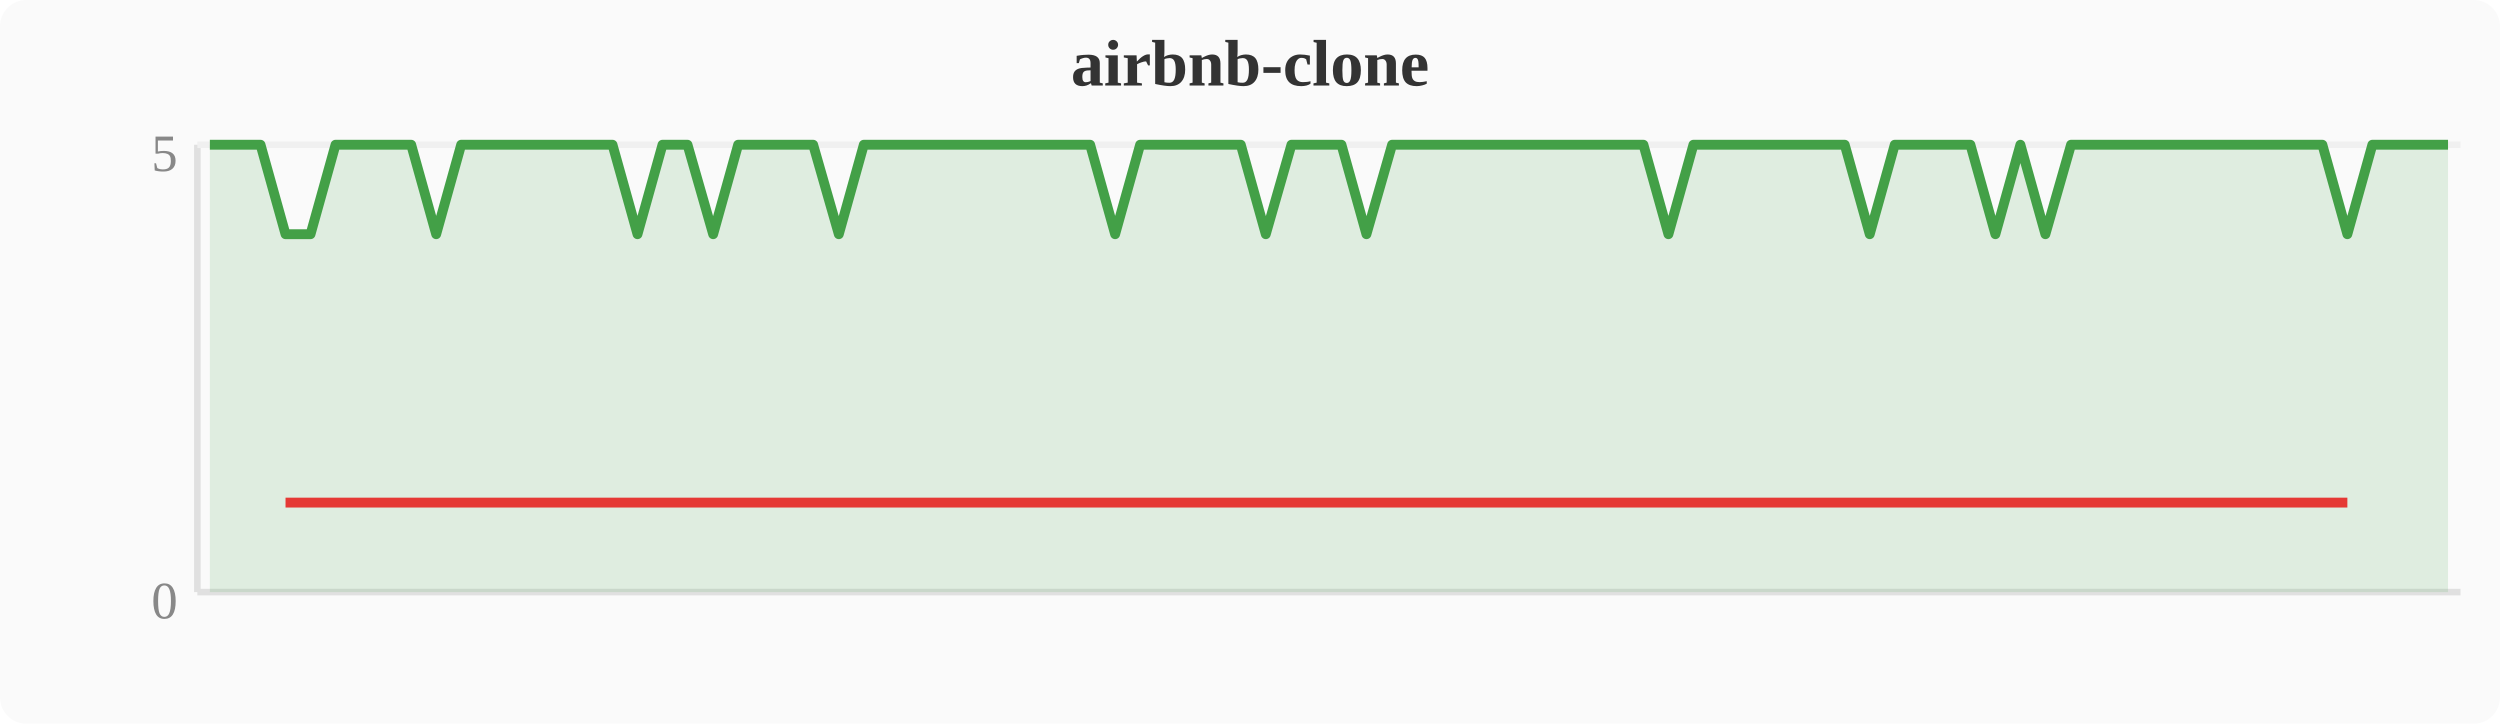
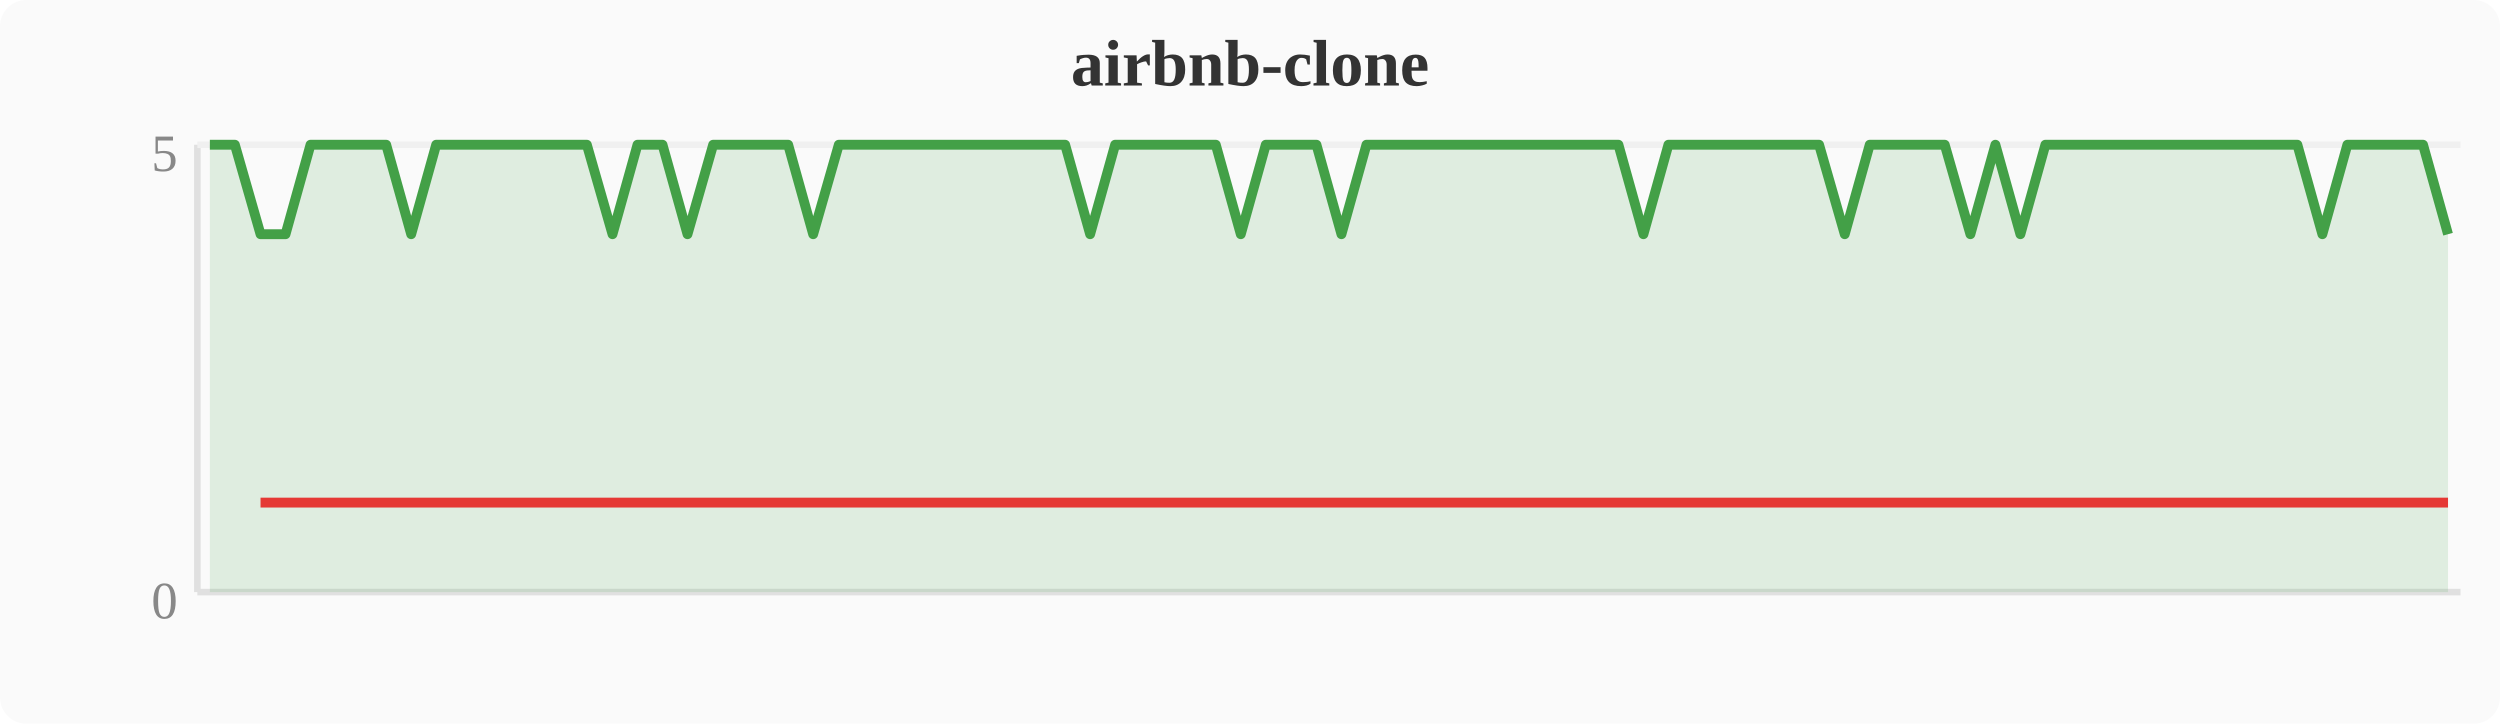
<svg xmlns="http://www.w3.org/2000/svg" width="380" height="110" viewBox="0 0 380 110">
  <rect width="380" height="110" fill="#fafafa" rx="4" />
  <text x="190" y="13" text-anchor="middle" font-size="10" font-weight="bold" fill="#333">airbnb-clone</text>
  <line x1="30" y1="22" x2="30" y2="90" stroke="#e0e0e0" stroke-width="1" />
  <line x1="30" y1="90" x2="374" y2="90" stroke="#e0e0e0" stroke-width="1" />
  <line x1="30" y1="22" x2="374" y2="22" stroke="#f0f0f0" stroke-width="1" />
  <text x="27" y="94" text-anchor="end" font-size="8" fill="#888">0</text>
  <text x="27" y="26" text-anchor="end" font-size="8" fill="#888">5</text>
-   <polygon points="31.9,22.0 35.7,22.0 39.6,22.0 43.4,35.6 47.2,35.6 51.0,22.0 54.8,22.0 58.7,22.0 62.5,22.0 66.3,35.6 70.1,22.0 74.0,22.0 77.8,22.0 81.6,22.0 85.4,22.0 89.2,22.0 93.1,22.0 96.9,35.6 100.7,22.0 104.5,22.0 108.4,35.6 112.2,22.0 116.0,22.0 119.8,22.0 123.6,22.0 127.5,35.6 131.3,22.0 135.1,22.0 138.9,22.0 142.8,22.0 146.6,22.0 150.4,22.0 154.2,22.0 158.0,22.0 161.9,22.0 165.7,22.0 169.5,35.6 173.3,22.0 177.2,22.0 181.0,22.0 184.8,22.0 188.6,22.0 192.4,35.6 196.3,22.0 200.1,22.0 203.9,22.0 207.7,35.6 211.6,22.0 215.4,22.0 219.2,22.0 223.0,22.0 226.8,22.0 230.7,22.0 234.5,22.0 238.3,22.0 242.1,22.0 246.0,22.0 249.8,22.0 253.6,35.6 257.4,22.0 261.2,22.0 265.1,22.0 268.9,22.0 272.7,22.0 276.5,22.0 280.4,22.0 284.2,35.6 288.0,22.0 291.8,22.0 295.6,22.0 299.5,22.0 303.3,35.6 307.1,22.0 310.9,35.6 314.8,22.0 318.6,22.0 322.4,22.0 326.2,22.0 330.0,22.0 333.9,22.0 337.7,22.0 341.5,22.0 345.3,22.0 349.2,22.0 353.0,22.0 356.8,35.6 360.6,22.0 364.4,22.0 368.3,22.0 372.1,22.0 372.1,90 31.9,90" fill="#43a047" opacity="0.15" />
-   <polyline points="31.9,22.0 35.7,22.0 39.6,22.0 43.4,35.6 47.2,35.6 51.0,22.0 54.8,22.0 58.7,22.0 62.5,22.0 66.3,35.6 70.1,22.0 74.0,22.0 77.8,22.0 81.6,22.0 85.4,22.0 89.2,22.0 93.1,22.0 96.9,35.6 100.7,22.0 104.5,22.0 108.4,35.6 112.2,22.0 116.0,22.0 119.8,22.0 123.6,22.0 127.5,35.6 131.3,22.0 135.1,22.0 138.9,22.0 142.8,22.0 146.6,22.0 150.4,22.0 154.2,22.0 158.0,22.0 161.9,22.0 165.7,22.0 169.5,35.6 173.3,22.0 177.2,22.0 181.0,22.0 184.8,22.0 188.6,22.0 192.4,35.6 196.3,22.0 200.1,22.0 203.9,22.0 207.7,35.6 211.6,22.0 215.4,22.0 219.2,22.0 223.0,22.0 226.8,22.0 230.7,22.0 234.5,22.0 238.3,22.0 242.1,22.0 246.0,22.0 249.8,22.0 253.6,35.6 257.4,22.0 261.2,22.0 265.1,22.0 268.9,22.0 272.7,22.0 276.5,22.0 280.4,22.0 284.2,35.6 288.0,22.0 291.8,22.0 295.6,22.0 299.5,22.0 303.3,35.6 307.1,22.0 310.9,35.6 314.8,22.0 318.6,22.0 322.4,22.0 326.2,22.0 330.0,22.0 333.9,22.0 337.7,22.0 341.5,22.0 345.3,22.0 349.2,22.0 353.0,22.0 356.8,35.6 360.6,22.0 364.4,22.0 368.3,22.0 372.1,22.0" fill="none" stroke="#43a047" stroke-width="1.5" stroke-linejoin="round" />
-   <polyline points="43.4,76.4 47.2,76.4 66.3,76.4 96.9,76.4 108.4,76.4 127.5,76.4 169.5,76.4 192.4,76.4 207.7,76.4 253.6,76.4 284.2,76.4 303.3,76.4 310.9,76.4 356.8,76.4" fill="none" stroke="#e53935" stroke-width="1.5" stroke-linejoin="round" />
+   <polygon points="31.9,22.0 35.7,22.0 39.6,35.6 43.4,35.6 47.2,22.0 51.0,22.0 54.8,22.0 58.7,22.0 62.5,35.6 66.3,22.0 70.1,22.0 74.0,22.0 77.8,22.0 81.6,22.0 85.4,22.0 89.2,22.0 93.1,35.6 96.9,22.0 100.7,22.0 104.5,35.6 108.4,22.0 112.2,22.0 116.0,22.0 119.8,22.0 123.6,35.6 127.5,22.0 131.3,22.0 135.1,22.0 138.9,22.0 142.8,22.0 146.6,22.0 150.4,22.0 154.2,22.0 158.0,22.0 161.9,22.0 165.7,35.6 169.5,22.0 173.3,22.0 177.2,22.0 181.0,22.0 184.8,22.0 188.6,35.6 192.4,22.0 196.3,22.0 200.1,22.0 203.9,35.6 207.7,22.0 211.6,22.0 215.4,22.0 219.2,22.0 223.0,22.0 226.8,22.0 230.7,22.0 234.5,22.0 238.3,22.0 242.1,22.0 246.0,22.0 249.8,35.6 253.6,22.0 257.4,22.0 261.2,22.0 265.1,22.0 268.9,22.0 272.7,22.0 276.5,22.0 280.4,35.6 284.2,22.0 288.0,22.0 291.8,22.0 295.6,22.0 299.5,35.6 303.3,22.0 307.1,35.6 310.9,22.0 314.8,22.0 318.6,22.0 322.4,22.0 326.2,22.0 330.0,22.0 333.9,22.0 337.7,22.0 341.5,22.0 345.3,22.0 349.2,22.0 353.0,35.6 356.8,22.0 360.6,22.0 364.4,22.0 368.3,22.0 372.1,35.6 372.1,90 31.9,90" fill="#43a047" opacity="0.15" />
+   <polyline points="31.9,22.0 35.7,22.0 39.6,35.6 43.4,35.6 47.2,22.0 51.0,22.0 54.8,22.0 58.7,22.0 62.5,35.6 66.3,22.0 70.1,22.0 74.0,22.0 77.8,22.0 81.6,22.0 85.4,22.0 89.2,22.0 93.1,35.6 96.9,22.0 100.7,22.0 104.5,35.6 108.4,22.0 112.2,22.0 116.0,22.0 119.8,22.0 123.6,35.6 127.5,22.0 131.3,22.0 135.1,22.0 138.9,22.0 142.8,22.0 146.6,22.0 150.4,22.0 154.2,22.0 158.0,22.0 161.9,22.0 165.7,35.6 169.5,22.0 173.3,22.0 177.2,22.0 181.0,22.0 184.8,22.0 188.6,35.6 192.4,22.0 196.3,22.0 200.1,22.0 203.9,35.6 207.7,22.0 211.6,22.0 215.4,22.0 219.2,22.0 223.0,22.0 226.8,22.0 230.7,22.0 234.5,22.0 238.3,22.0 242.1,22.0 246.0,22.0 249.8,35.6 253.6,22.0 257.4,22.0 261.2,22.0 265.1,22.0 268.9,22.0 272.7,22.0 276.5,22.0 280.4,35.6 284.2,22.0 288.0,22.0 291.8,22.0 295.6,22.0 299.5,35.6 303.3,22.0 307.1,35.6 310.9,22.0 314.8,22.0 318.6,22.0 322.4,22.0 326.2,22.0 330.0,22.0 333.9,22.0 337.7,22.0 341.5,22.0 345.3,22.0 349.2,22.0 353.0,35.6 356.8,22.0 360.6,22.0 364.4,22.0 368.3,22.0 372.1,35.6" fill="none" stroke="#43a047" stroke-width="1.5" stroke-linejoin="round" />
+   <polyline points="39.6,76.4 43.4,76.4 62.5,76.4 93.1,76.4 104.5,76.4 123.6,76.4 165.7,76.4 188.6,76.4 203.9,76.4 249.8,76.4 280.4,76.4 299.5,76.4 307.1,76.4 353.0,76.4 372.1,76.4" fill="none" stroke="#e53935" stroke-width="1.5" stroke-linejoin="round" />
</svg>
